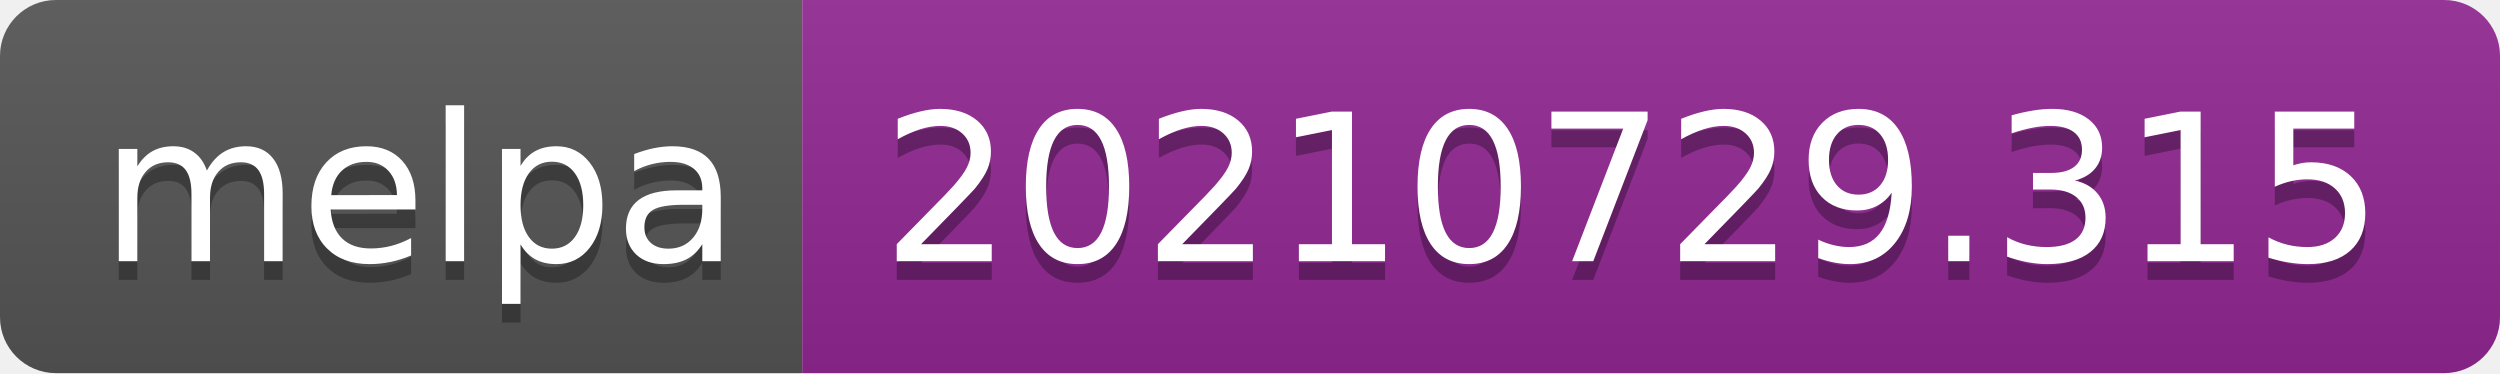
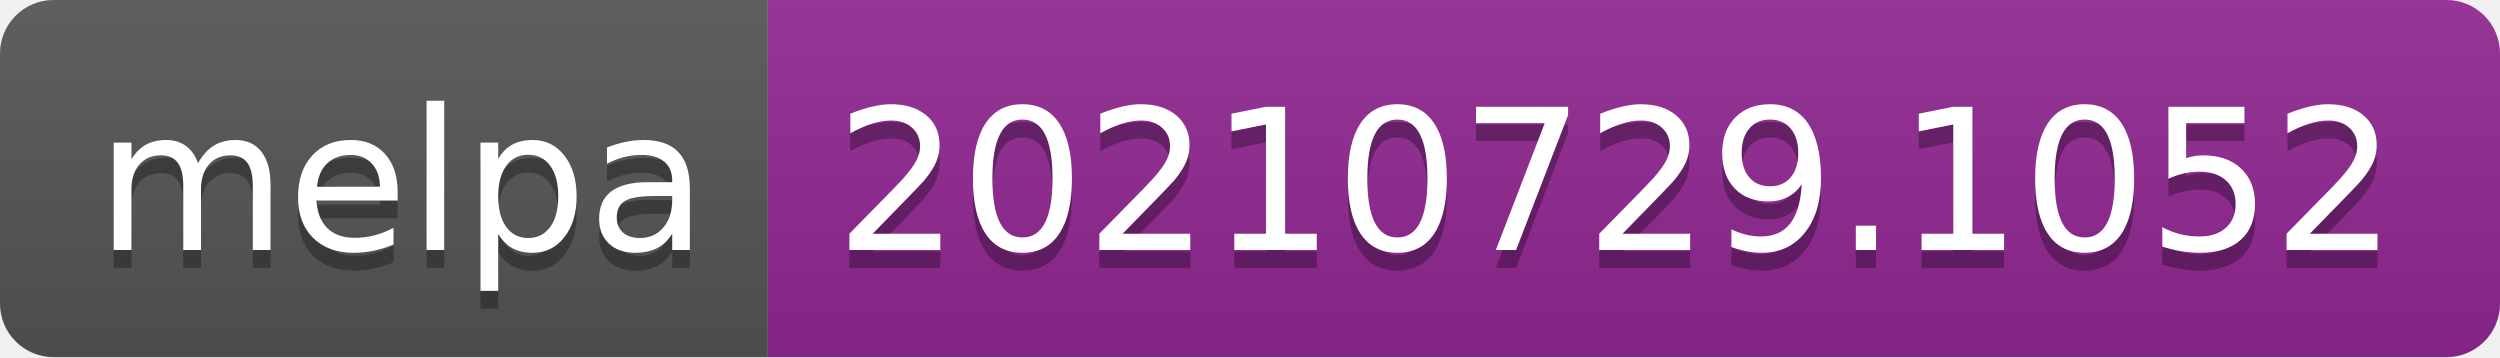
- <svg xmlns="http://www.w3.org/2000/svg" width="134" height="20" role="img" aria-label="melpa: 20210729.315">
+ <svg xmlns="http://www.w3.org/2000/svg" width="140" height="20" role="img" aria-label="melpa: 20210729.1052">
  <linearGradient id="s" x2="0" y2="100%">
    <stop offset="0" stop-color="#bbb" stop-opacity=".1" />
    <stop offset="1" stop-opacity=".1" />
  </linearGradient>
  <clipPath id="r">
-     <rect width="134" height="20" rx="3" fill="#fff" />
+     <rect width="140" height="20" rx="3" fill="#fff" />
  </clipPath>
  <g clip-path="url(#r)">
    <rect width="43" height="20" fill="#555" />
-     <rect x="43" width="91" height="20" fill="#922793" />
-     <rect width="134" height="20" fill="url(#s)" />
+     <rect x="43" width="97" height="20" fill="#922793" />
+     <rect width="140" height="20" fill="url(#s)" />
  </g>
  <g fill="#fff" text-anchor="middle" font-family="Verdana,Geneva,DejaVu Sans,sans-serif" text-rendering="geometricPrecision" font-size="110">
    <text aria-hidden="true" x="225" y="150" fill="#010101" fill-opacity=".3" transform="scale(.1)" textLength="330">melpa</text>
    <text x="225" y="140" transform="scale(.1)" fill="#fff" textLength="330">melpa</text>
-     <text aria-hidden="true" x="875" y="150" fill="#010101" fill-opacity=".3" transform="scale(.1)" textLength="810">20210729.315</text>
-     <text x="875" y="140" transform="scale(.1)" fill="#fff" textLength="810">20210729.315</text>
+     <text aria-hidden="true" x="905" y="150" fill="#010101" fill-opacity=".3" transform="scale(.1)" textLength="870">20210729.1052</text>
+     <text x="905" y="140" transform="scale(.1)" fill="#fff" textLength="870">20210729.1052</text>
  </g>
</svg>
